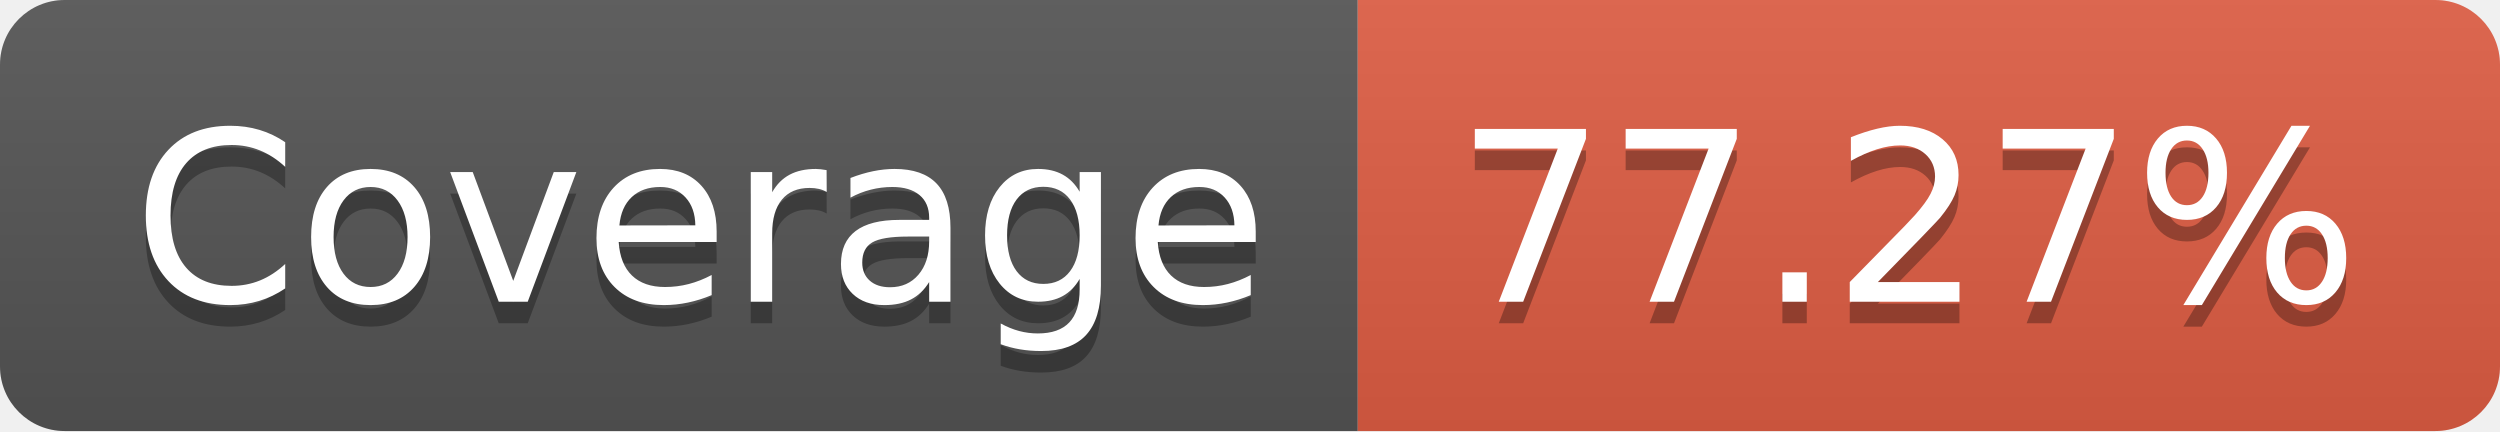
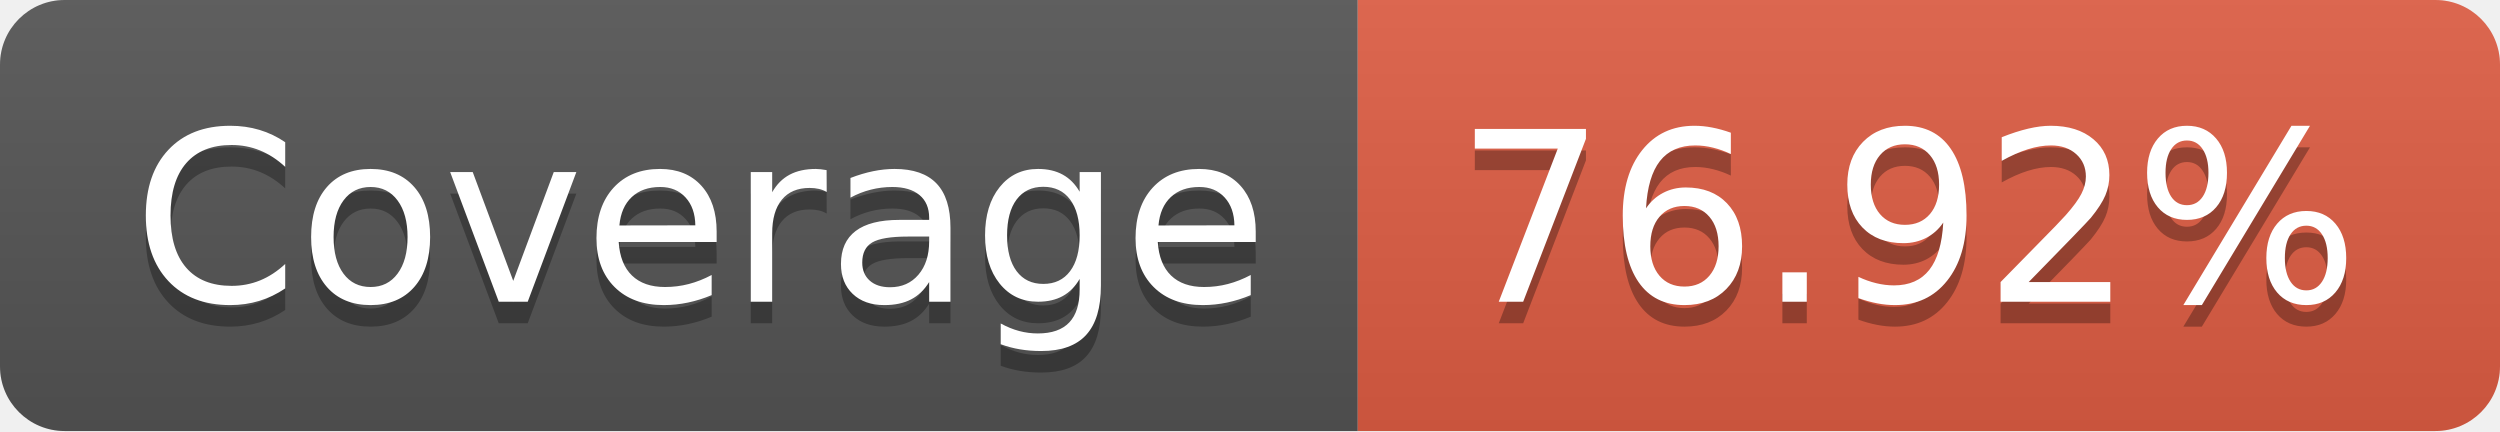
- <svg xmlns="http://www.w3.org/2000/svg" width="116" height="20" role="img" aria-label="Coverage: 77.27%">
+ <svg xmlns="http://www.w3.org/2000/svg" width="116" height="20" role="img" aria-label="Coverage: 76.92%">
  <linearGradient id="s" x2="0" y2="100%">
    <stop offset="0" stop-color="#bbb" stop-opacity=".1" />
    <stop offset="1" stop-opacity=".1" />
  </linearGradient>
  <clipPath id="r">
    <rect width="116" height="20" rx="3" fill="#fff" />
  </clipPath>
  <g clip-path="url(#r)">
    <rect width="63" height="20" fill="#555" />
    <rect x="63" width="53" height="20" fill="#e05d44" />
    <rect width="116" height="20" fill="url(#s)" />
  </g>
  <g fill="#fff" text-anchor="middle" font-family="Verdana,Geneva,DejaVu Sans,sans-serif" text-rendering="geometricPrecision" font-size="110">
    <text aria-hidden="true" x="325" y="150" fill="#010101" fill-opacity=".3" transform="scale(.1)" textLength="530">Coverage</text>
    <text x="325" y="140" transform="scale(.1)" fill="#fff" textLength="530">Coverage</text>
-     <text aria-hidden="true" x="885" y="150" fill="#010101" fill-opacity=".3" transform="scale(.1)" textLength="430">77.27%</text>
-     <text x="885" y="140" transform="scale(.1)" fill="#fff" textLength="430">77.27%</text>
+     <text aria-hidden="true" x="885" y="150" fill="#010101" fill-opacity=".3" transform="scale(.1)" textLength="430">76.92%</text>
+     <text x="885" y="140" transform="scale(.1)" fill="#fff" textLength="430">76.92%</text>
  </g>
</svg>
